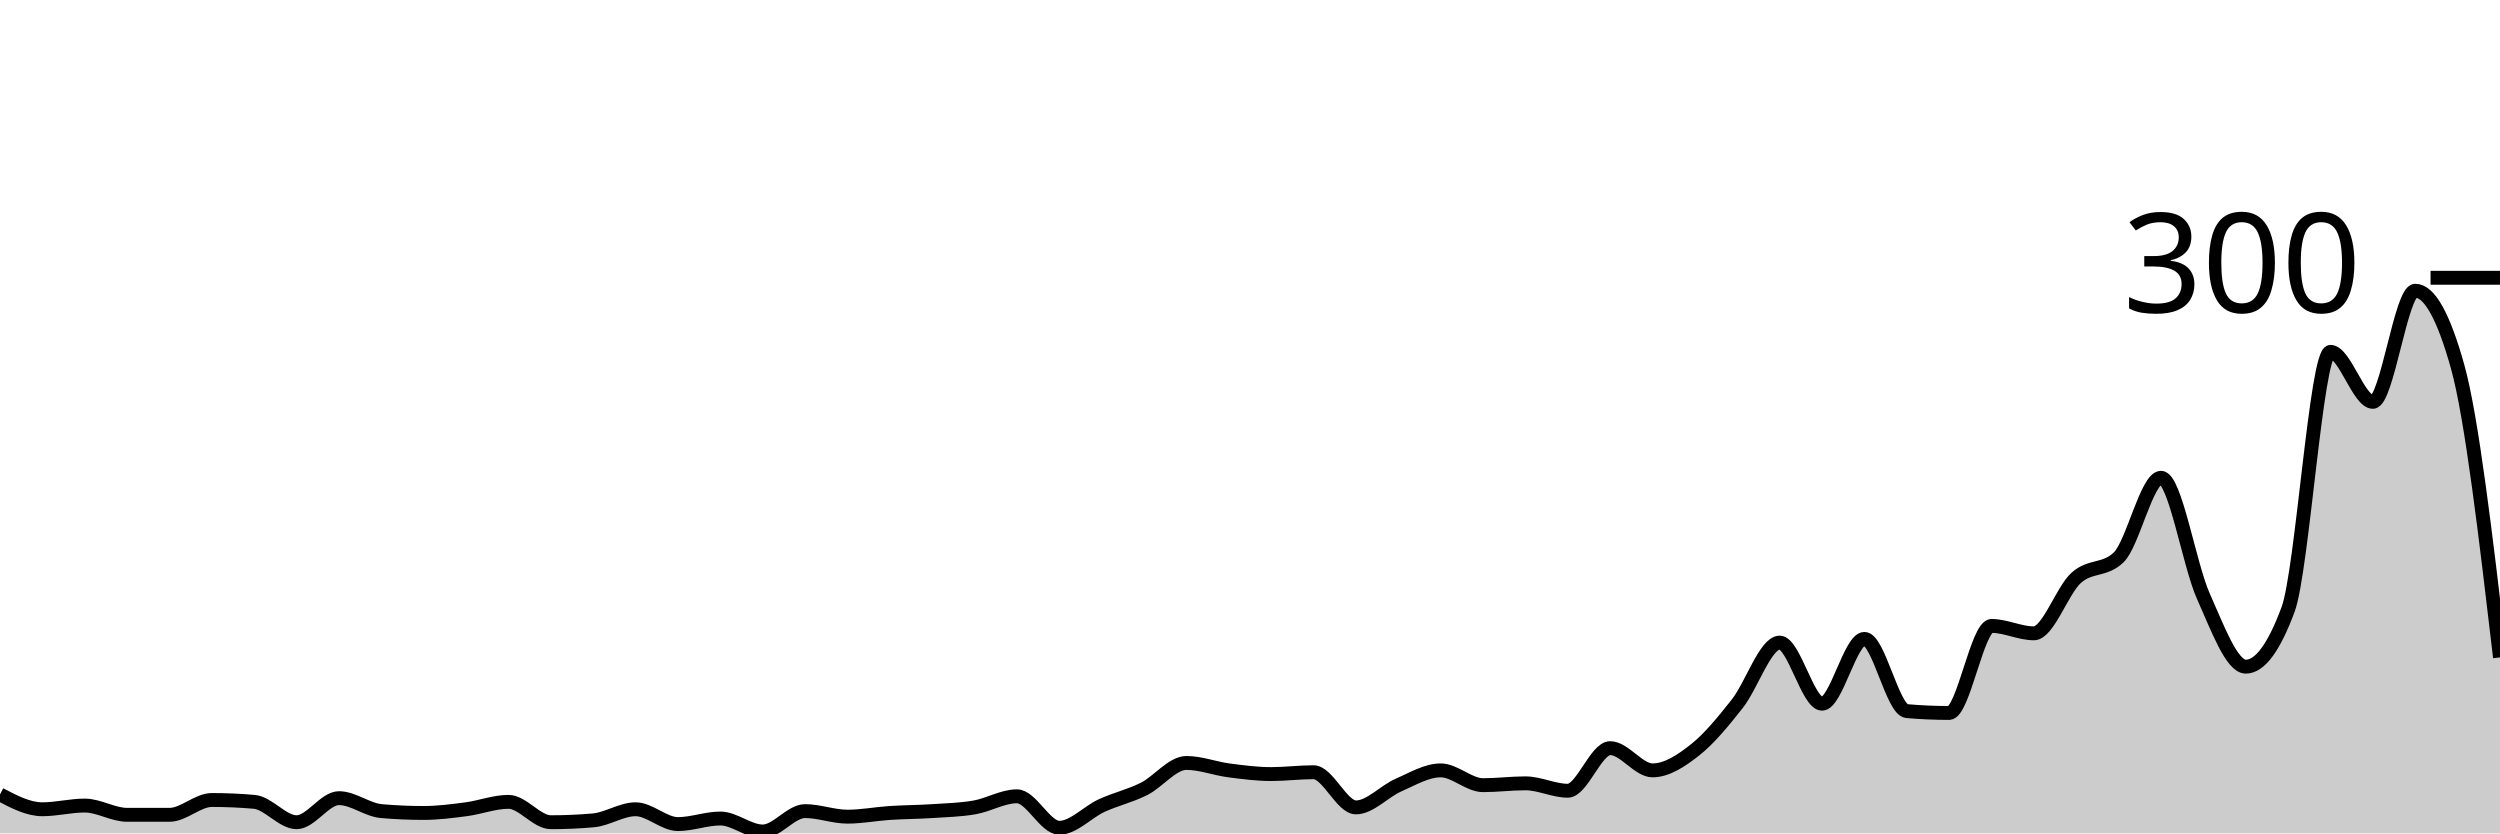
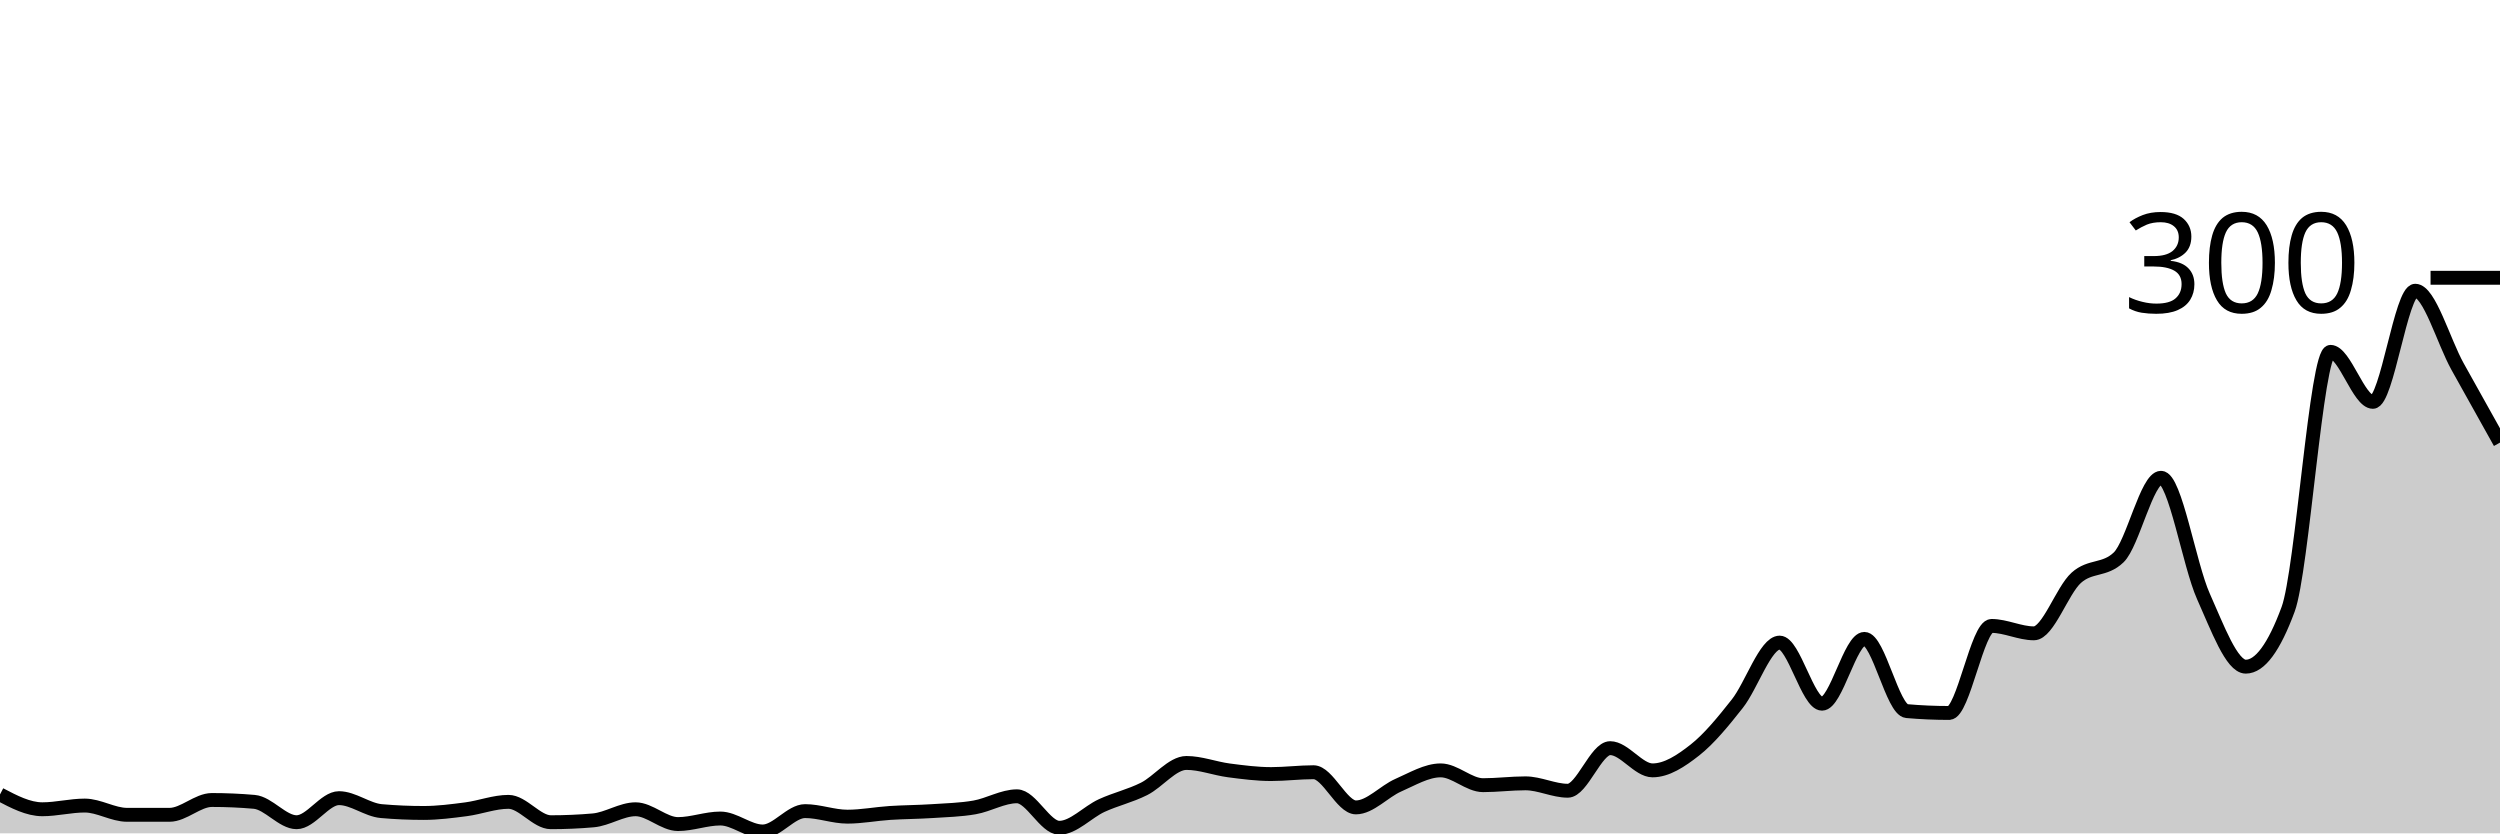
<svg xmlns="http://www.w3.org/2000/svg" viewBox="0 0 180 60">
  <g transform="translate(0,20)">
-     <path class="area" fill="rgba(0, 0, 0, 0.2)" d="M0,37.2C1.017,37.733,2.034,38.267,3.051,38.267C4.068,38.267,5.085,38,6.102,38C7.119,38,8.136,38.667,9.153,38.667C10.169,38.667,11.186,38.667,12.203,38.667C13.22,38.667,14.237,37.6,15.254,37.6C16.271,37.6,17.288,37.644,18.305,37.733C19.322,37.822,20.339,39.2,21.356,39.2C22.373,39.2,23.39,37.467,24.407,37.467C25.424,37.467,26.441,38.311,27.458,38.4C28.475,38.489,29.492,38.533,30.508,38.533C31.525,38.533,32.542,38.4,33.559,38.267C34.576,38.133,35.593,37.733,36.61,37.733C37.627,37.733,38.644,39.2,39.661,39.2C40.678,39.2,41.695,39.156,42.712,39.067C43.729,38.978,44.746,38.267,45.763,38.267C46.78,38.267,47.797,39.333,48.814,39.333C49.831,39.333,50.847,38.933,51.864,38.933C52.881,38.933,53.898,39.867,54.915,39.867C55.932,39.867,56.949,38.4,57.966,38.4C58.983,38.4,60,38.8,61.017,38.8C62.034,38.8,63.051,38.6,64.068,38.533C65.085,38.467,66.102,38.467,67.119,38.4C68.136,38.333,69.153,38.311,70.169,38.133C71.186,37.956,72.203,37.333,73.22,37.333C74.237,37.333,75.254,39.6,76.271,39.6C77.288,39.6,78.305,38.467,79.322,38C80.339,37.533,81.356,37.311,82.373,36.8C83.39,36.289,84.407,34.933,85.424,34.933C86.441,34.933,87.458,35.333,88.475,35.467C89.492,35.6,90.508,35.733,91.525,35.733C92.542,35.733,93.559,35.6,94.576,35.6C95.593,35.6,96.61,38.133,97.627,38.133C98.644,38.133,99.661,36.978,100.678,36.533C101.695,36.089,102.712,35.467,103.729,35.467C104.746,35.467,105.763,36.533,106.78,36.533C107.797,36.533,108.814,36.4,109.831,36.4C110.847,36.4,111.864,36.933,112.881,36.933C113.898,36.933,114.915,33.867,115.932,33.867C116.949,33.867,117.966,35.467,118.983,35.467C120,35.467,121.017,34.8,122.034,34C123.051,33.2,124.068,31.956,125.085,30.667C126.102,29.378,127.119,26.267,128.136,26.267C129.153,26.267,130.169,30.667,131.186,30.667C132.203,30.667,133.22,26,134.237,26C135.254,26,136.271,31.111,137.288,31.2C138.305,31.289,139.322,31.333,140.339,31.333C141.356,31.333,142.373,25.067,143.39,25.067C144.407,25.067,145.424,25.6,146.441,25.6C147.458,25.6,148.475,22.511,149.492,21.6C150.508,20.689,151.525,21.111,152.542,20.133C153.559,19.156,154.576,14.4,155.593,14.4C156.61,14.4,157.627,20.667,158.644,22.933C159.661,25.2,160.678,28,161.695,28C162.712,28,163.729,26.622,164.746,23.867C165.763,21.111,166.78,5.333,167.797,5.333C168.814,5.333,169.831,8.933,170.847,8.933C171.864,8.933,172.881,0.933,173.898,0.933C174.915,0.933,175.932,2.756,176.949,6.4C177.966,10.044,178.983,18.689,180,27.333L180,40C178.983,40,177.966,40,176.949,40C175.932,40,174.915,40,173.898,40C172.881,40,171.864,40,170.847,40C169.831,40,168.814,40,167.797,40C166.78,40,165.763,40,164.746,40C163.729,40,162.712,40,161.695,40C160.678,40,159.661,40,158.644,40C157.627,40,156.61,40,155.593,40C154.576,40,153.559,40,152.542,40C151.525,40,150.508,40,149.492,40C148.475,40,147.458,40,146.441,40C145.424,40,144.407,40,143.39,40C142.373,40,141.356,40,140.339,40C139.322,40,138.305,40,137.288,40C136.271,40,135.254,40,134.237,40C133.22,40,132.203,40,131.186,40C130.169,40,129.153,40,128.136,40C127.119,40,126.102,40,125.085,40C124.068,40,123.051,40,122.034,40C121.017,40,120,40,118.983,40C117.966,40,116.949,40,115.932,40C114.915,40,113.898,40,112.881,40C111.864,40,110.847,40,109.831,40C108.814,40,107.797,40,106.78,40C105.763,40,104.746,40,103.729,40C102.712,40,101.695,40,100.678,40C99.661,40,98.644,40,97.627,40C96.61,40,95.593,40,94.576,40C93.559,40,92.542,40,91.525,40C90.508,40,89.492,40,88.475,40C87.458,40,86.441,40,85.424,40C84.407,40,83.39,40,82.373,40C81.356,40,80.339,40,79.322,40C78.305,40,77.288,40,76.271,40C75.254,40,74.237,40,73.22,40C72.203,40,71.186,40,70.169,40C69.153,40,68.136,40,67.119,40C66.102,40,65.085,40,64.068,40C63.051,40,62.034,40,61.017,40C60,40,58.983,40,57.966,40C56.949,40,55.932,40,54.915,40C53.898,40,52.881,40,51.864,40C50.847,40,49.831,40,48.814,40C47.797,40,46.78,40,45.763,40C44.746,40,43.729,40,42.712,40C41.695,40,40.678,40,39.661,40C38.644,40,37.627,40,36.61,40C35.593,40,34.576,40,33.559,40C32.542,40,31.525,40,30.508,40C29.492,40,28.475,40,27.458,40C26.441,40,25.424,40,24.407,40C23.39,40,22.373,40,21.356,40C20.339,40,19.322,40,18.305,40C17.288,40,16.271,40,15.254,40C14.237,40,13.22,40,12.203,40C11.186,40,10.169,40,9.153,40C8.136,40,7.119,40,6.102,40C5.085,40,4.068,40,3.051,40C2.034,40,1.017,40,0,40Z" />
-     <path class="line" stroke="black" fill="none" d="M0,37.2C1.017,37.733,2.034,38.267,3.051,38.267C4.068,38.267,5.085,38,6.102,38C7.119,38,8.136,38.667,9.153,38.667C10.169,38.667,11.186,38.667,12.203,38.667C13.22,38.667,14.237,37.6,15.254,37.6C16.271,37.6,17.288,37.644,18.305,37.733C19.322,37.822,20.339,39.2,21.356,39.2C22.373,39.2,23.39,37.467,24.407,37.467C25.424,37.467,26.441,38.311,27.458,38.4C28.475,38.489,29.492,38.533,30.508,38.533C31.525,38.533,32.542,38.4,33.559,38.267C34.576,38.133,35.593,37.733,36.61,37.733C37.627,37.733,38.644,39.2,39.661,39.2C40.678,39.2,41.695,39.156,42.712,39.067C43.729,38.978,44.746,38.267,45.763,38.267C46.78,38.267,47.797,39.333,48.814,39.333C49.831,39.333,50.847,38.933,51.864,38.933C52.881,38.933,53.898,39.867,54.915,39.867C55.932,39.867,56.949,38.4,57.966,38.4C58.983,38.4,60,38.8,61.017,38.8C62.034,38.8,63.051,38.6,64.068,38.533C65.085,38.467,66.102,38.467,67.119,38.4C68.136,38.333,69.153,38.311,70.169,38.133C71.186,37.956,72.203,37.333,73.22,37.333C74.237,37.333,75.254,39.6,76.271,39.6C77.288,39.6,78.305,38.467,79.322,38C80.339,37.533,81.356,37.311,82.373,36.8C83.39,36.289,84.407,34.933,85.424,34.933C86.441,34.933,87.458,35.333,88.475,35.467C89.492,35.6,90.508,35.733,91.525,35.733C92.542,35.733,93.559,35.6,94.576,35.6C95.593,35.6,96.61,38.133,97.627,38.133C98.644,38.133,99.661,36.978,100.678,36.533C101.695,36.089,102.712,35.467,103.729,35.467C104.746,35.467,105.763,36.533,106.78,36.533C107.797,36.533,108.814,36.4,109.831,36.4C110.847,36.4,111.864,36.933,112.881,36.933C113.898,36.933,114.915,33.867,115.932,33.867C116.949,33.867,117.966,35.467,118.983,35.467C120,35.467,121.017,34.8,122.034,34C123.051,33.2,124.068,31.956,125.085,30.667C126.102,29.378,127.119,26.267,128.136,26.267C129.153,26.267,130.169,30.667,131.186,30.667C132.203,30.667,133.22,26,134.237,26C135.254,26,136.271,31.111,137.288,31.2C138.305,31.289,139.322,31.333,140.339,31.333C141.356,31.333,142.373,25.067,143.39,25.067C144.407,25.067,145.424,25.6,146.441,25.6C147.458,25.6,148.475,22.511,149.492,21.6C150.508,20.689,151.525,21.111,152.542,20.133C153.559,19.156,154.576,14.4,155.593,14.4C156.61,14.4,157.627,20.667,158.644,22.933C159.661,25.2,160.678,28,161.695,28C162.712,28,163.729,26.622,164.746,23.867C165.763,21.111,166.78,5.333,167.797,5.333C168.814,5.333,169.831,8.933,170.847,8.933C171.864,8.933,172.881,0.933,173.898,0.933C174.915,0.933,175.932,2.756,176.949,6.4C177.966,10.044,178.983,18.689,180,27.333" />
+     <path class="area" fill="rgba(0, 0, 0, 0.2)" d="M0,37.2C1.017,37.733,2.034,38.267,3.051,38.267C4.068,38.267,5.085,38,6.102,38C7.119,38,8.136,38.667,9.153,38.667C10.169,38.667,11.186,38.667,12.203,38.667C13.22,38.667,14.237,37.6,15.254,37.6C16.271,37.6,17.288,37.644,18.305,37.733C19.322,37.822,20.339,39.2,21.356,39.2C22.373,39.2,23.39,37.467,24.407,37.467C25.424,37.467,26.441,38.311,27.458,38.4C28.475,38.489,29.492,38.533,30.508,38.533C31.525,38.533,32.542,38.4,33.559,38.267C34.576,38.133,35.593,37.733,36.61,37.733C37.627,37.733,38.644,39.2,39.661,39.2C40.678,39.2,41.695,39.156,42.712,39.067C43.729,38.978,44.746,38.267,45.763,38.267C46.78,38.267,47.797,39.333,48.814,39.333C49.831,39.333,50.847,38.933,51.864,38.933C52.881,38.933,53.898,39.867,54.915,39.867C55.932,39.867,56.949,38.4,57.966,38.4C58.983,38.4,60,38.8,61.017,38.8C62.034,38.8,63.051,38.6,64.068,38.533C65.085,38.467,66.102,38.467,67.119,38.4C68.136,38.333,69.153,38.311,70.169,38.133C71.186,37.956,72.203,37.333,73.22,37.333C74.237,37.333,75.254,39.6,76.271,39.6C77.288,39.6,78.305,38.467,79.322,38C80.339,37.533,81.356,37.311,82.373,36.8C83.39,36.289,84.407,34.933,85.424,34.933C86.441,34.933,87.458,35.333,88.475,35.467C89.492,35.6,90.508,35.733,91.525,35.733C92.542,35.733,93.559,35.6,94.576,35.6C95.593,35.6,96.61,38.133,97.627,38.133C98.644,38.133,99.661,36.978,100.678,36.533C101.695,36.089,102.712,35.467,103.729,35.467C104.746,35.467,105.763,36.533,106.78,36.533C107.797,36.533,108.814,36.4,109.831,36.4C110.847,36.4,111.864,36.933,112.881,36.933C113.898,36.933,114.915,33.867,115.932,33.867C116.949,33.867,117.966,35.467,118.983,35.467C120,35.467,121.017,34.8,122.034,34C123.051,33.2,124.068,31.956,125.085,30.667C126.102,29.378,127.119,26.267,128.136,26.267C129.153,26.267,130.169,30.667,131.186,30.667C132.203,30.667,133.22,26,134.237,26C135.254,26,136.271,31.111,137.288,31.2C138.305,31.289,139.322,31.333,140.339,31.333C141.356,31.333,142.373,25.067,143.39,25.067C144.407,25.067,145.424,25.6,146.441,25.6C147.458,25.6,148.475,22.511,149.492,21.6C150.508,20.689,151.525,21.111,152.542,20.133C153.559,19.156,154.576,14.4,155.593,14.4C156.61,14.4,157.627,20.667,158.644,22.933C159.661,25.2,160.678,28,161.695,28C162.712,28,163.729,26.622,164.746,23.867C165.763,21.111,166.78,5.333,167.797,5.333C168.814,5.333,169.831,8.933,170.847,8.933C171.864,8.933,172.881,0.933,173.898,0.933C174.915,0.933,175.932,4.578,176.949,6.4C177.966,8.222,178.983,10.044,180,11.867L180,40C178.983,40,177.966,40,176.949,40C175.932,40,174.915,40,173.898,40C172.881,40,171.864,40,170.847,40C169.831,40,168.814,40,167.797,40C166.78,40,165.763,40,164.746,40C163.729,40,162.712,40,161.695,40C160.678,40,159.661,40,158.644,40C157.627,40,156.61,40,155.593,40C154.576,40,153.559,40,152.542,40C151.525,40,150.508,40,149.492,40C148.475,40,147.458,40,146.441,40C145.424,40,144.407,40,143.39,40C142.373,40,141.356,40,140.339,40C139.322,40,138.305,40,137.288,40C136.271,40,135.254,40,134.237,40C133.22,40,132.203,40,131.186,40C130.169,40,129.153,40,128.136,40C127.119,40,126.102,40,125.085,40C124.068,40,123.051,40,122.034,40C121.017,40,120,40,118.983,40C117.966,40,116.949,40,115.932,40C114.915,40,113.898,40,112.881,40C111.864,40,110.847,40,109.831,40C108.814,40,107.797,40,106.78,40C105.763,40,104.746,40,103.729,40C102.712,40,101.695,40,100.678,40C99.661,40,98.644,40,97.627,40C96.61,40,95.593,40,94.576,40C93.559,40,92.542,40,91.525,40C90.508,40,89.492,40,88.475,40C87.458,40,86.441,40,85.424,40C84.407,40,83.39,40,82.373,40C81.356,40,80.339,40,79.322,40C78.305,40,77.288,40,76.271,40C75.254,40,74.237,40,73.22,40C72.203,40,71.186,40,70.169,40C69.153,40,68.136,40,67.119,40C66.102,40,65.085,40,64.068,40C63.051,40,62.034,40,61.017,40C60,40,58.983,40,57.966,40C56.949,40,55.932,40,54.915,40C53.898,40,52.881,40,51.864,40C50.847,40,49.831,40,48.814,40C47.797,40,46.78,40,45.763,40C44.746,40,43.729,40,42.712,40C41.695,40,40.678,40,39.661,40C38.644,40,37.627,40,36.61,40C35.593,40,34.576,40,33.559,40C32.542,40,31.525,40,30.508,40C29.492,40,28.475,40,27.458,40C26.441,40,25.424,40,24.407,40C23.39,40,22.373,40,21.356,40C20.339,40,19.322,40,18.305,40C17.288,40,16.271,40,15.254,40C14.237,40,13.22,40,12.203,40C11.186,40,10.169,40,9.153,40C8.136,40,7.119,40,6.102,40C5.085,40,4.068,40,3.051,40C2.034,40,1.017,40,0,40Z" />
+     <path class="line" stroke="black" fill="none" d="M0,37.2C1.017,37.733,2.034,38.267,3.051,38.267C4.068,38.267,5.085,38,6.102,38C7.119,38,8.136,38.667,9.153,38.667C10.169,38.667,11.186,38.667,12.203,38.667C13.22,38.667,14.237,37.6,15.254,37.6C16.271,37.6,17.288,37.644,18.305,37.733C19.322,37.822,20.339,39.2,21.356,39.2C22.373,39.2,23.39,37.467,24.407,37.467C25.424,37.467,26.441,38.311,27.458,38.4C28.475,38.489,29.492,38.533,30.508,38.533C31.525,38.533,32.542,38.4,33.559,38.267C34.576,38.133,35.593,37.733,36.61,37.733C37.627,37.733,38.644,39.2,39.661,39.2C40.678,39.2,41.695,39.156,42.712,39.067C43.729,38.978,44.746,38.267,45.763,38.267C46.78,38.267,47.797,39.333,48.814,39.333C49.831,39.333,50.847,38.933,51.864,38.933C52.881,38.933,53.898,39.867,54.915,39.867C55.932,39.867,56.949,38.4,57.966,38.4C58.983,38.4,60,38.8,61.017,38.8C62.034,38.8,63.051,38.6,64.068,38.533C65.085,38.467,66.102,38.467,67.119,38.4C68.136,38.333,69.153,38.311,70.169,38.133C71.186,37.956,72.203,37.333,73.22,37.333C74.237,37.333,75.254,39.6,76.271,39.6C77.288,39.6,78.305,38.467,79.322,38C80.339,37.533,81.356,37.311,82.373,36.8C83.39,36.289,84.407,34.933,85.424,34.933C86.441,34.933,87.458,35.333,88.475,35.467C89.492,35.6,90.508,35.733,91.525,35.733C92.542,35.733,93.559,35.6,94.576,35.6C95.593,35.6,96.61,38.133,97.627,38.133C98.644,38.133,99.661,36.978,100.678,36.533C101.695,36.089,102.712,35.467,103.729,35.467C104.746,35.467,105.763,36.533,106.78,36.533C107.797,36.533,108.814,36.4,109.831,36.4C110.847,36.4,111.864,36.933,112.881,36.933C113.898,36.933,114.915,33.867,115.932,33.867C116.949,33.867,117.966,35.467,118.983,35.467C120,35.467,121.017,34.8,122.034,34C123.051,33.2,124.068,31.956,125.085,30.667C126.102,29.378,127.119,26.267,128.136,26.267C129.153,26.267,130.169,30.667,131.186,30.667C132.203,30.667,133.22,26,134.237,26C135.254,26,136.271,31.111,137.288,31.2C138.305,31.289,139.322,31.333,140.339,31.333C141.356,31.333,142.373,25.067,143.39,25.067C144.407,25.067,145.424,25.6,146.441,25.6C147.458,25.6,148.475,22.511,149.492,21.6C150.508,20.689,151.525,21.111,152.542,20.133C153.559,19.156,154.576,14.4,155.593,14.4C156.61,14.4,157.627,20.667,158.644,22.933C159.661,25.2,160.678,28,161.695,28C162.712,28,163.729,26.622,164.746,23.867C165.763,21.111,166.78,5.333,167.797,5.333C168.814,5.333,169.831,8.933,170.847,8.933C171.864,8.933,172.881,0.933,173.898,0.933C174.915,0.933,175.932,4.578,176.949,6.4C177.966,8.222,178.983,10.044,180,11.867" />
    <path class="axis-ceiling" stroke-width="1" stroke="black" fill="none" d="M175,0L180,0" />
    <text class="axis-ceiling-label" font-family="sans-serif" text-anchor="end" font-size="10px" x="170" y="2.5">300</text>
  </g>
</svg>
